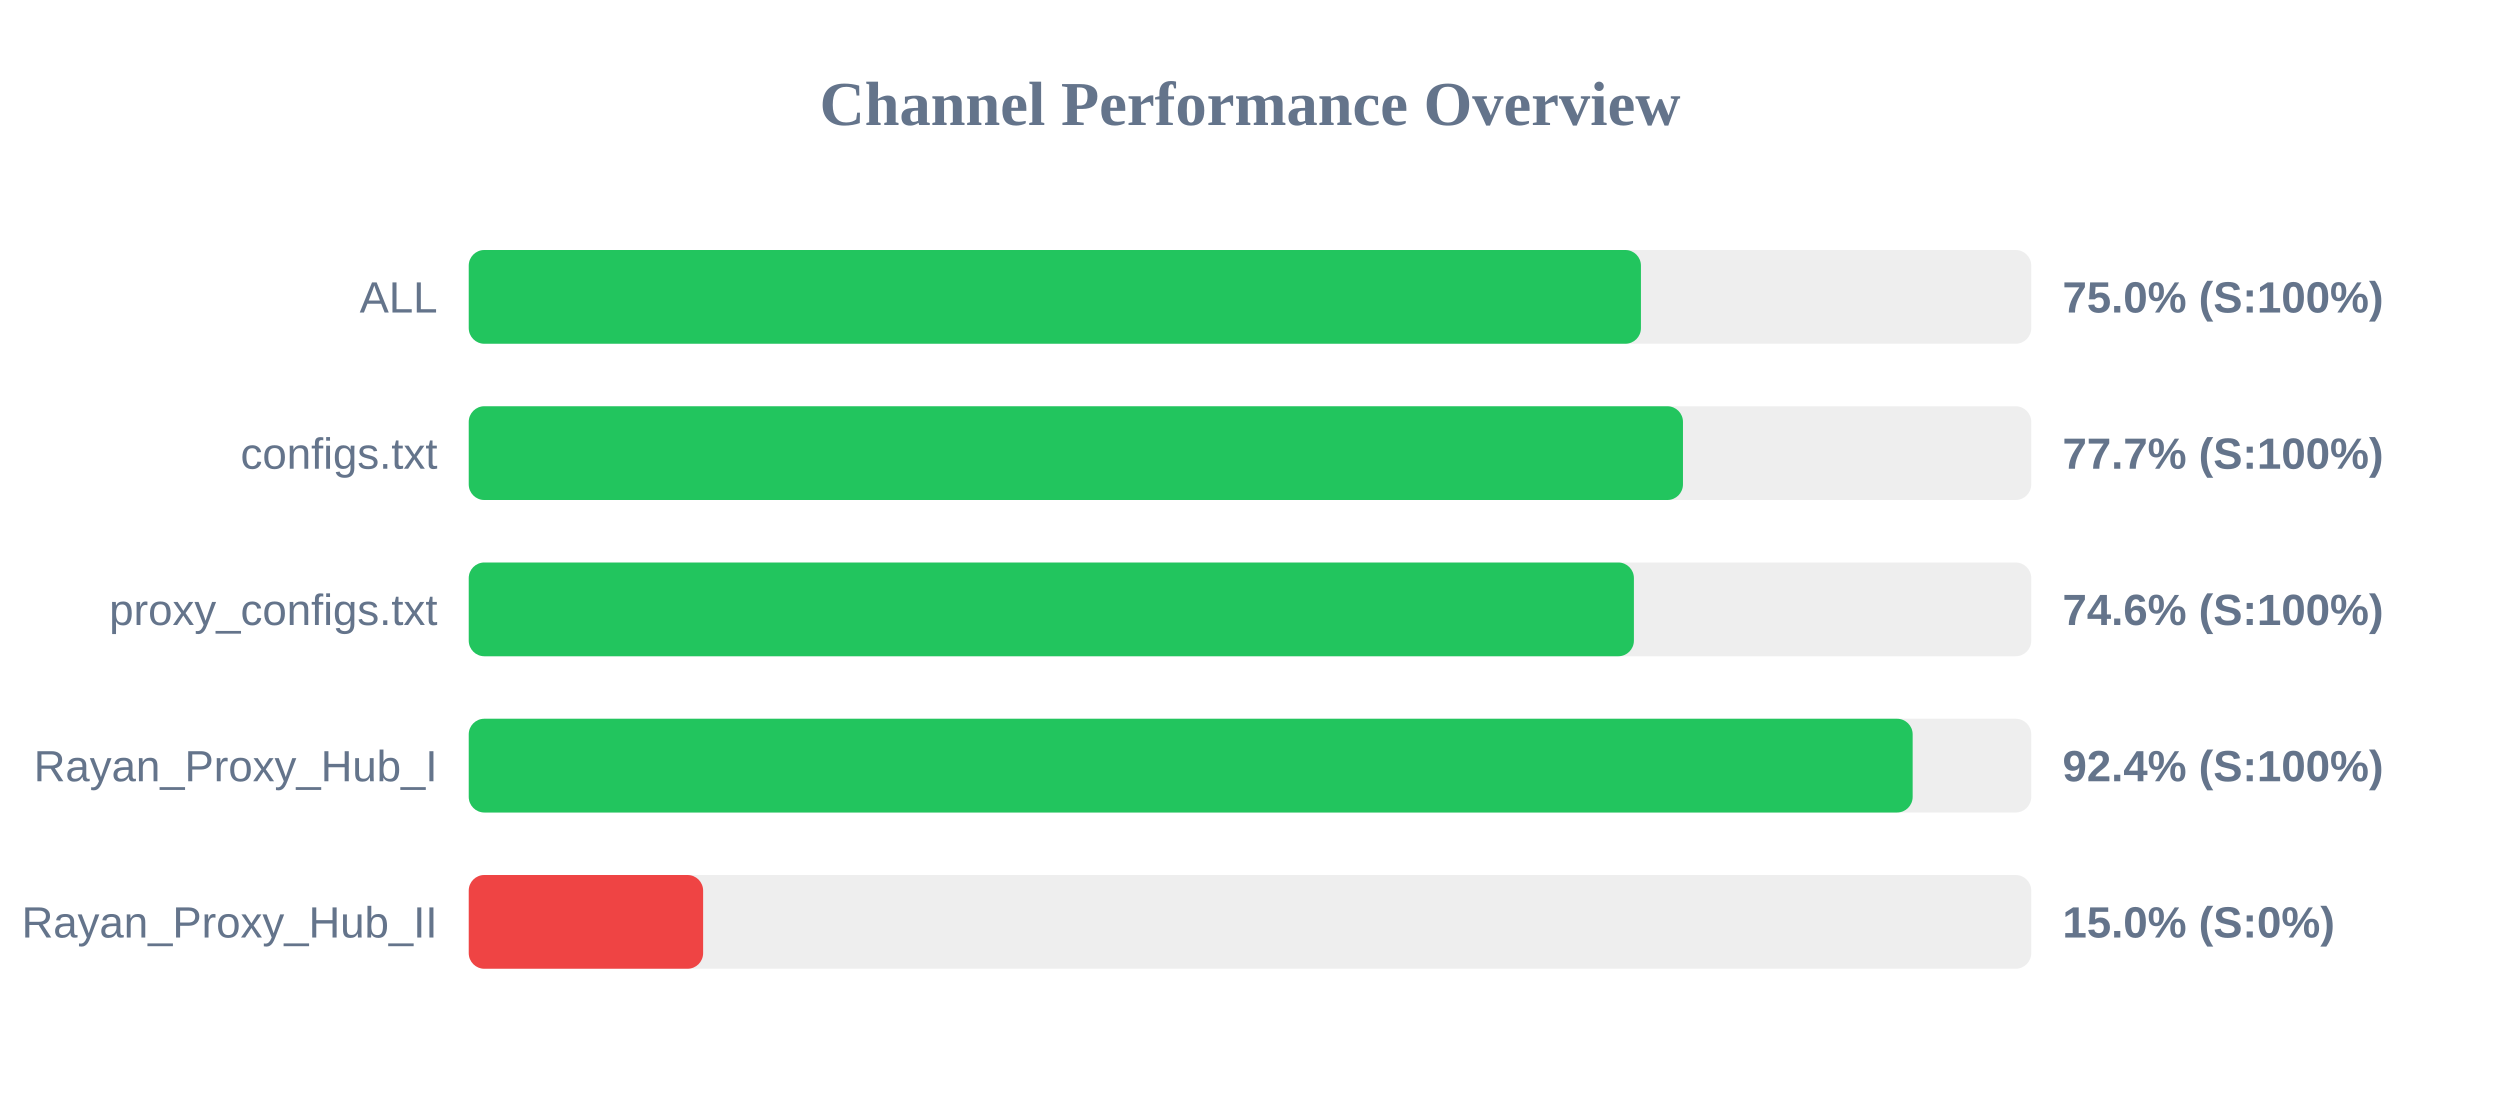
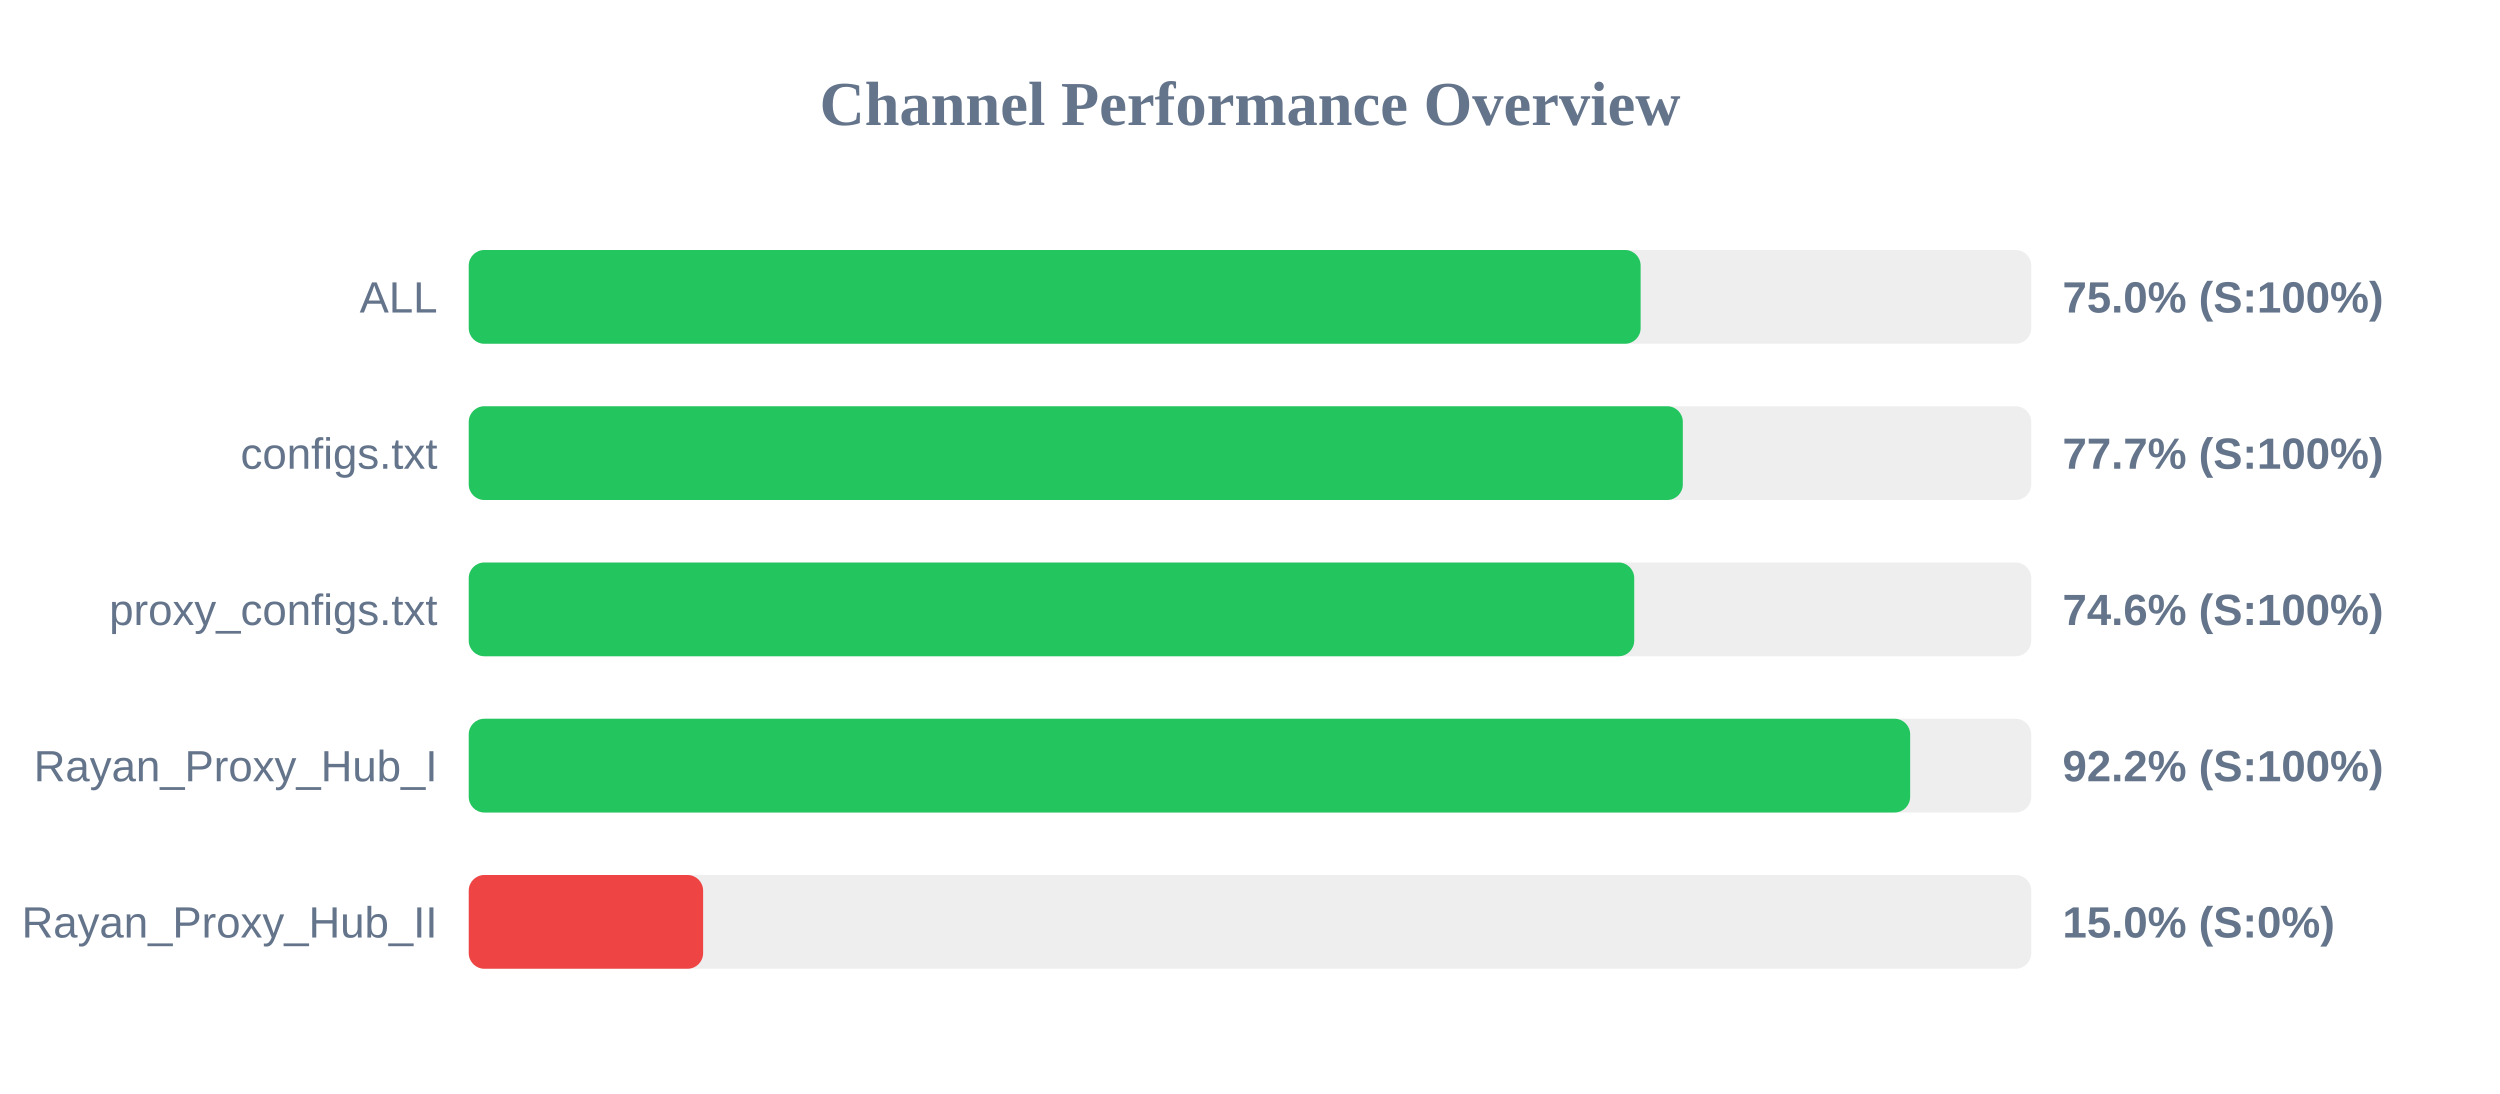
<svg xmlns="http://www.w3.org/2000/svg" width="800" height="350" version="1.1">
  <style>
        .row { font: 14px Arial; fill: #64748b; }
        .score { font: bold 14px Arial; fill: #64748b; }
    </style>
  <text x="400" y="40" text-anchor="middle" font-size="20px" font-weight="bold" fill="#64748b">Channel Performance Overview</text>
  <rect x="150" y="80" width="500" height="30" fill="#eee" rx="5" />
-   <rect x="150" y="80" width="375.1" height="30" fill="#22c55e" rx="5" />
+   <rect x="150" y="80" width="375.0" height="30" fill="#22c55e" rx="5" />
  <text x="140" y="100" text-anchor="end" class="row">ALL</text>
  <text x="660" y="100" text-anchor="start" class="score">75.0% (S:100%)</text>
  <rect x="150" y="130" width="500" height="30" fill="#eee" rx="5" />
-   <rect x="150" y="130" width="388.55" height="30" fill="#22c55e" rx="5" />
+   <rect x="150" y="130" width="388.5" height="30" fill="#22c55e" rx="5" />
  <text x="140" y="150" text-anchor="end" class="row">configs.txt</text>
  <text x="660" y="150" text-anchor="start" class="score">77.7% (S:100%)</text>
  <rect x="150" y="180" width="500" height="30" fill="#eee" rx="5" />
-   <rect x="150" y="180" width="372.85" height="30" fill="#22c55e" rx="5" />
+   <rect x="150" y="180" width="372.95" height="30" fill="#22c55e" rx="5" />
  <text x="140" y="200" text-anchor="end" class="row">proxy_configs.txt</text>
  <text x="660" y="200" text-anchor="start" class="score">74.6% (S:100%)</text>
  <rect x="150" y="230" width="500" height="30" fill="#eee" rx="5" />
-   <rect x="150" y="230" width="462.05" height="30" fill="#22c55e" rx="5" />
+   <rect x="150" y="230" width="461.25" height="30" fill="#22c55e" rx="5" />
  <text x="140" y="250" text-anchor="end" class="row">Rayan_Proxy_Hub_I</text>
-   <text x="660" y="250" text-anchor="start" class="score">92.4% (S:100%)</text>
+   <text x="660" y="250" text-anchor="start" class="score">92.2% (S:100%)</text>
  <rect x="150" y="280" width="500" height="30" fill="#eee" rx="5" />
  <rect x="150" y="280" width="75.0" height="30" fill="#ef4444" rx="5" />
  <text x="140" y="300" text-anchor="end" class="row">Rayan_Proxy_Hub_II</text>
  <text x="660" y="300" text-anchor="start" class="score">15.0% (S:0%)</text>
</svg>
